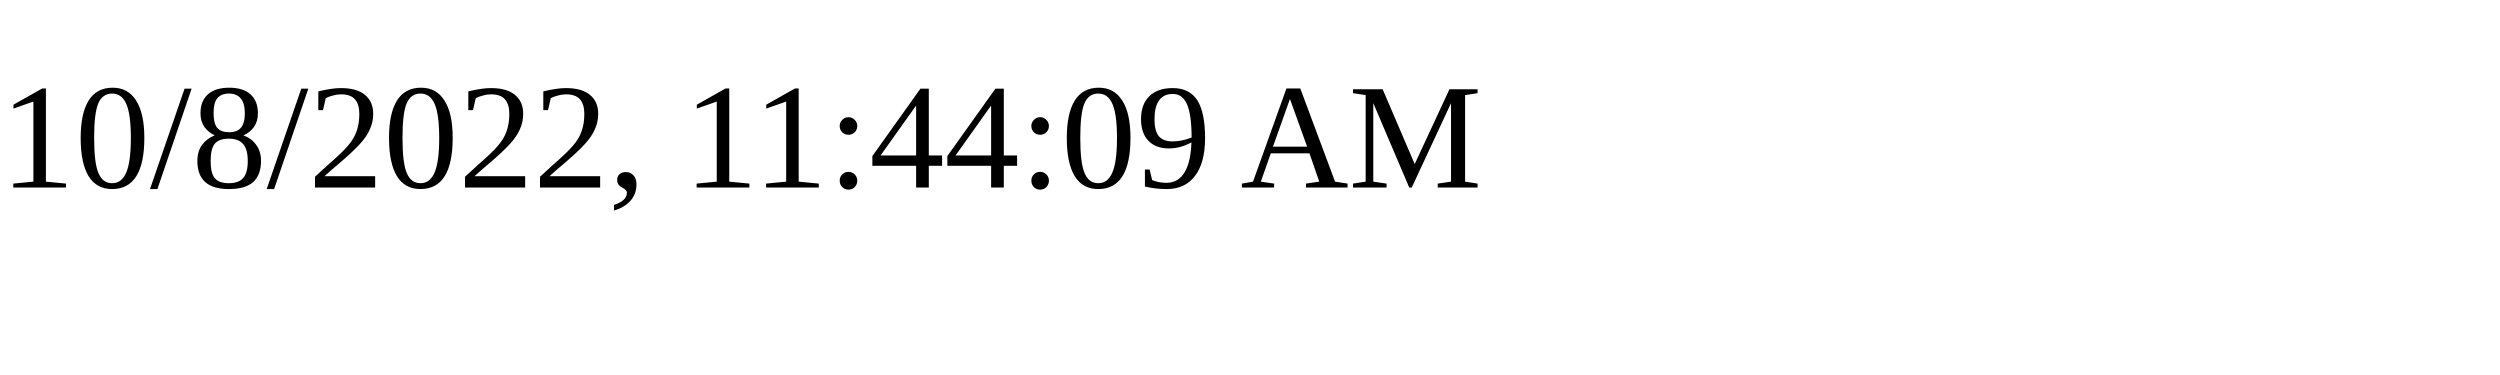
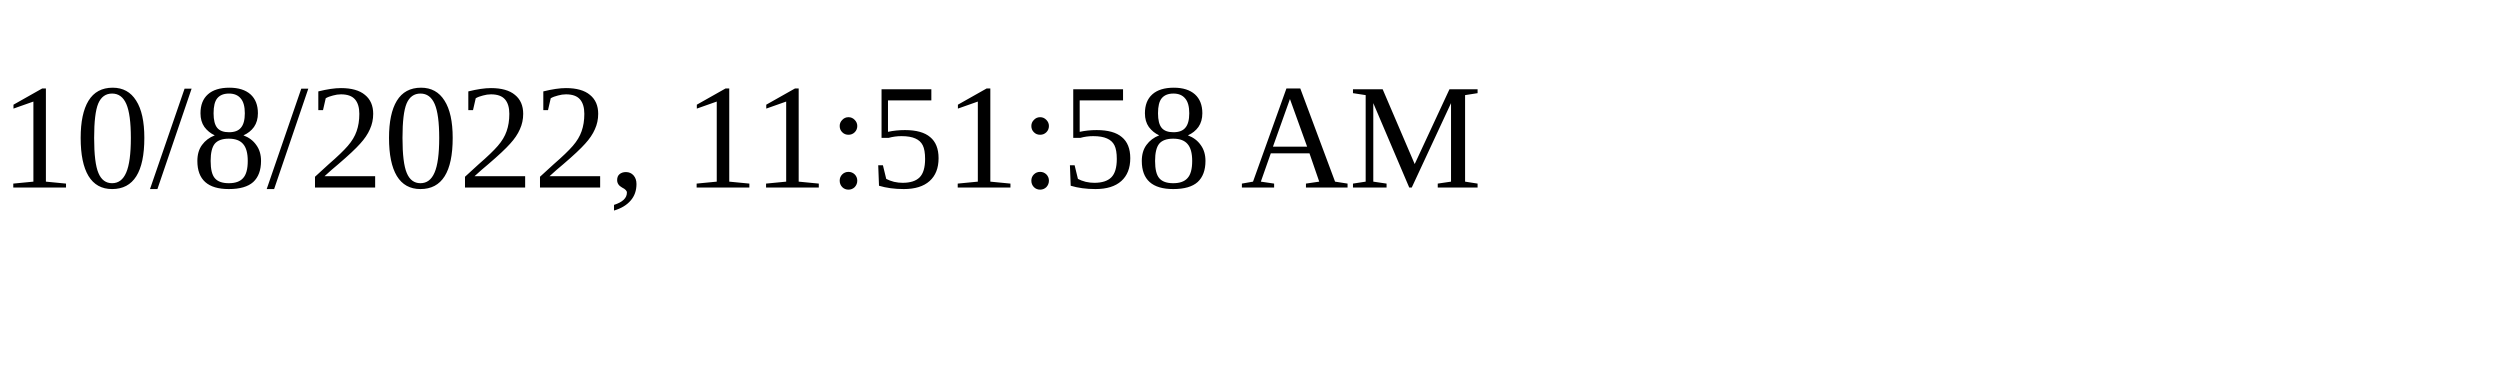
<svg xmlns="http://www.w3.org/2000/svg" height="30" width="200">
-   <text x="0" y="15">10/8/2022, 11:44:09 AM</text>
+   <text x="0" y="15">10/8/2022, 11:51:58 AM</text>
</svg>
